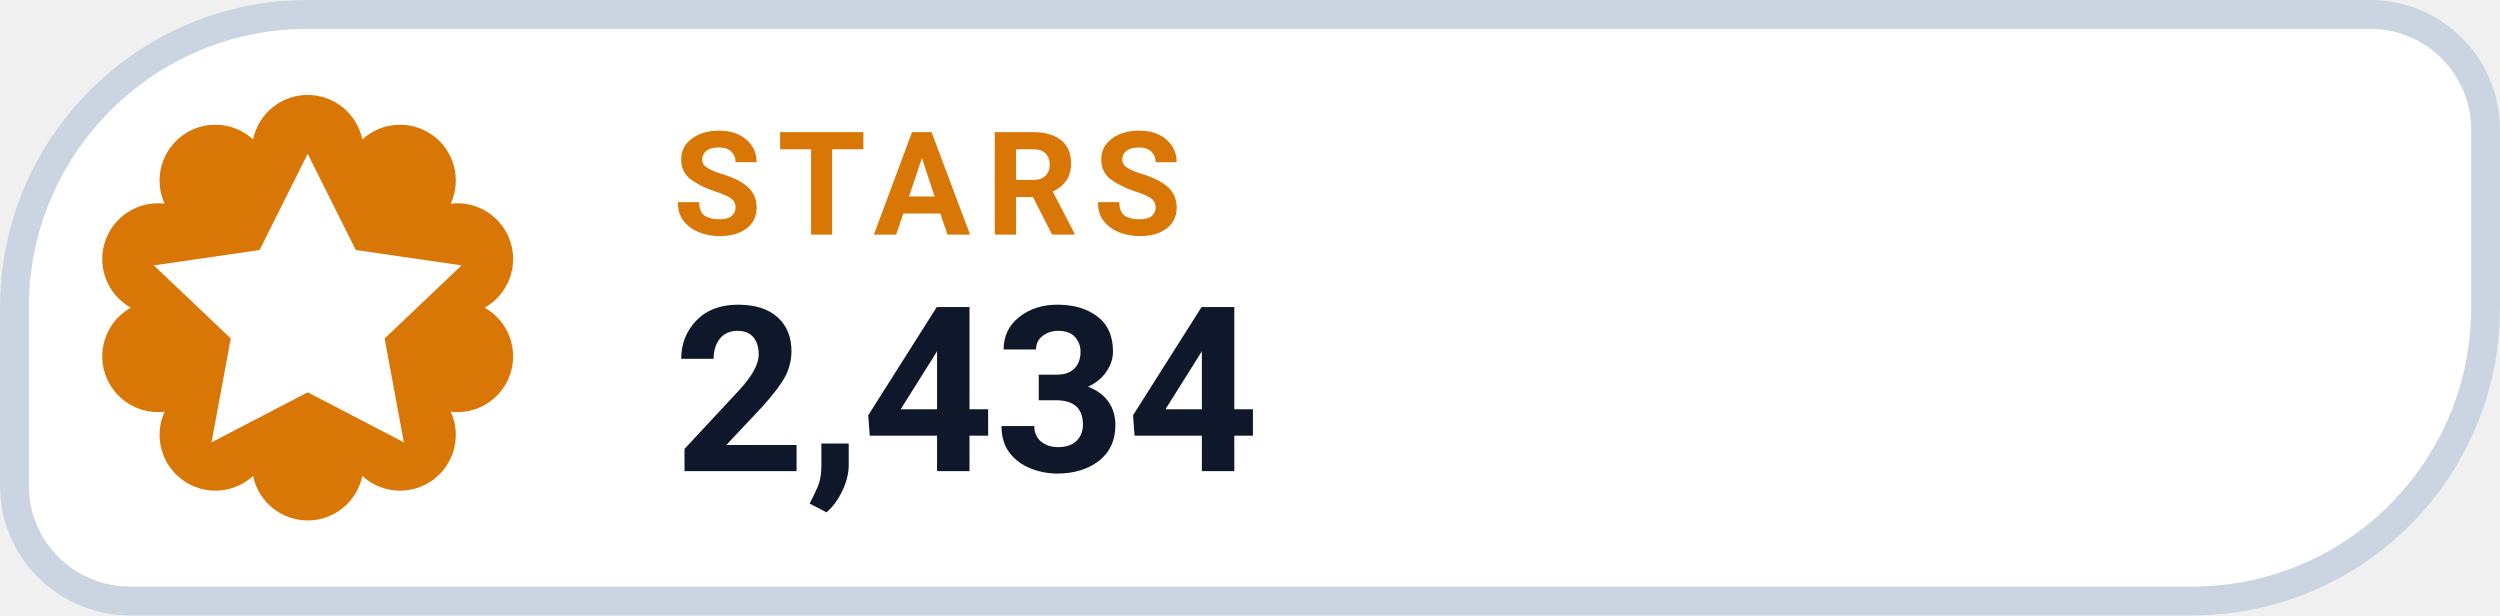
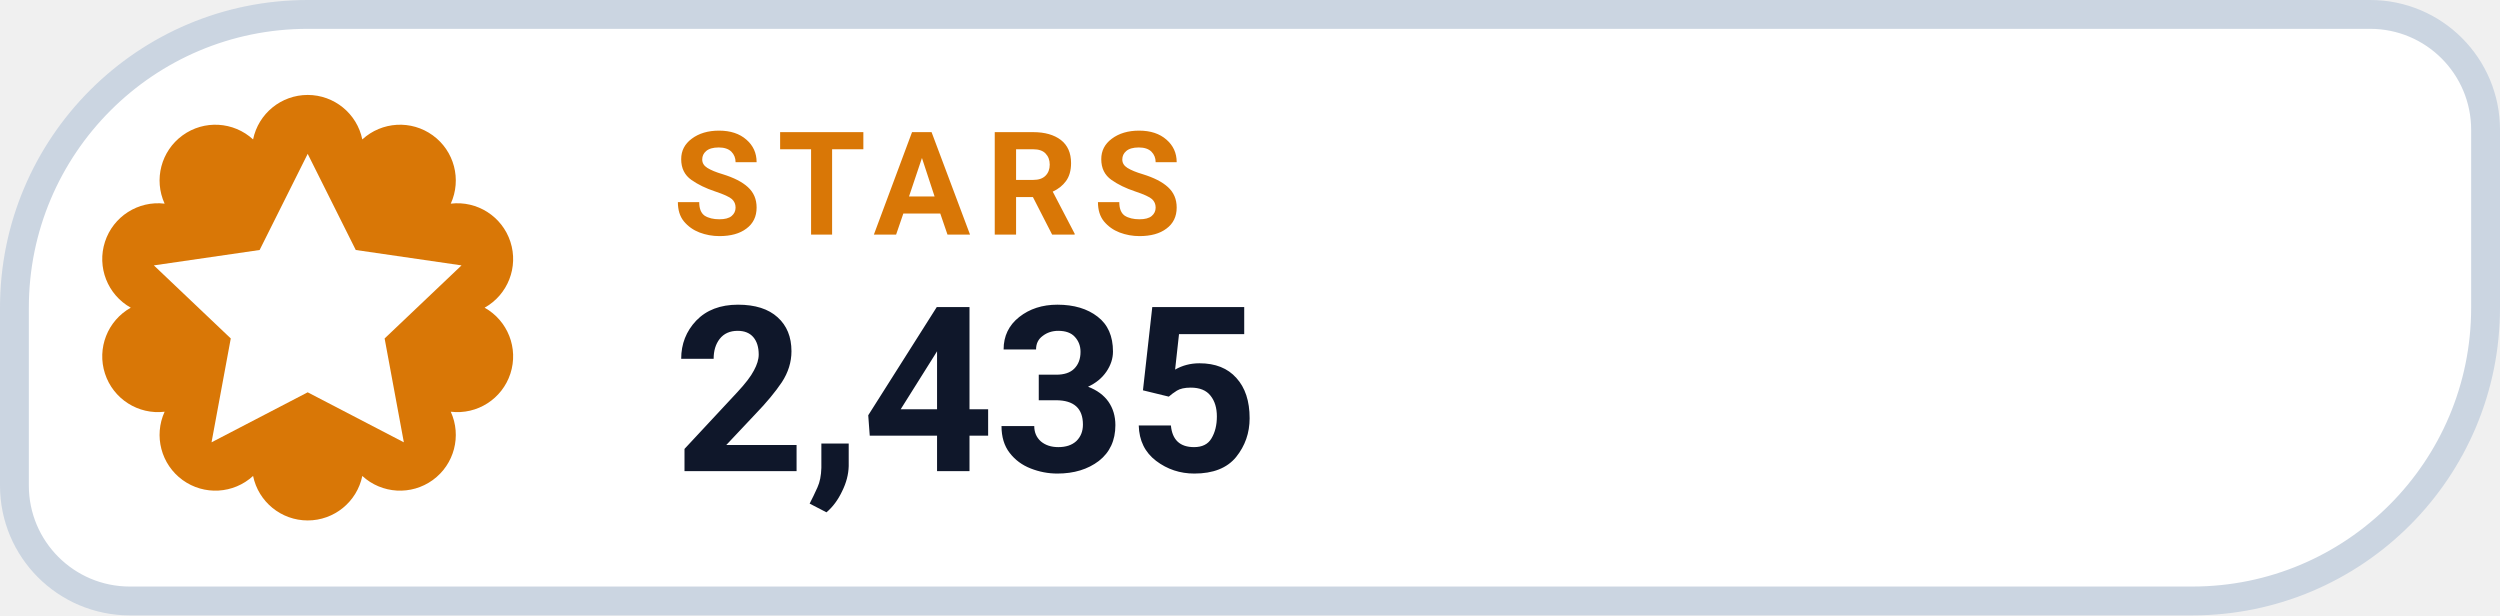
- <svg xmlns="http://www.w3.org/2000/svg" width="130" height="32" viewBox="0 0 130 32" role="img" aria-label="STARS 2,434">
+ <svg xmlns="http://www.w3.org/2000/svg" width="130" height="32" viewBox="0 0 130 32" role="img" aria-label="STARS 2,435">
  <path d="M 16.00 0.75 H 123.25 A 6.00 6.00 0 0 1 129.25 6.75 V 16.00 A 15.25 15.25 0 0 1 114.00 31.25 H 6.75 A 6.00 6.00 0 0 1 0.75 25.25 V 16.00 A 15.25 15.25 0 0 1 16.00 0.75 Z" fill="#FFFFFF" stroke="#CBD5E1" stroke-width="1.5" />
  <path d="M 13.16 7.25 A 2.90 2.90 0 0 1 18.84 7.25 A 2.90 2.90 0 0 1 23.44 10.59 A 2.90 2.90 0 0 1 25.20 16.00 A 2.90 2.90 0 0 1 23.44 21.41 A 2.90 2.90 0 0 1 18.84 24.75 A 2.90 2.90 0 0 1 13.16 24.75 A 2.90 2.90 0 0 1 8.56 21.41 A 2.90 2.90 0 0 1 6.80 16.00 A 2.90 2.90 0 0 1 8.56 10.59 A 2.90 2.90 0 0 1 13.16 7.25 Z" fill="#D97706" />
  <g transform="translate(16 16)" style="color:#FFFFFF;">
    <path d="M0 -8 l2.5 5 5.5 .8 -4 3.8 1 5.4 -5 -2.6 -5 2.6 1 -5.4 -4 -3.8 5.5 -.8 Z" fill="currentColor" />
  </g>
  <text x="35" y="12.2" fill="#D97706" font-family="-apple-system,BlinkMacSystemFont,'Segoe UI',Roboto,Helvetica,Arial,sans-serif" font-size="7.5" font-weight="700" letter-spacing=".8">STARS</text>
-   <text x="35" y="24.5" fill="#0F172A" font-family="-apple-system,BlinkMacSystemFont,'Segoe UI',Roboto,Helvetica,Arial,sans-serif" font-size="12" font-weight="750">2,434</text>
+   <text x="35" y="24.5" fill="#0F172A" font-family="-apple-system,BlinkMacSystemFont,'Segoe UI',Roboto,Helvetica,Arial,sans-serif" font-size="12" font-weight="750">2,435</text>
</svg>
